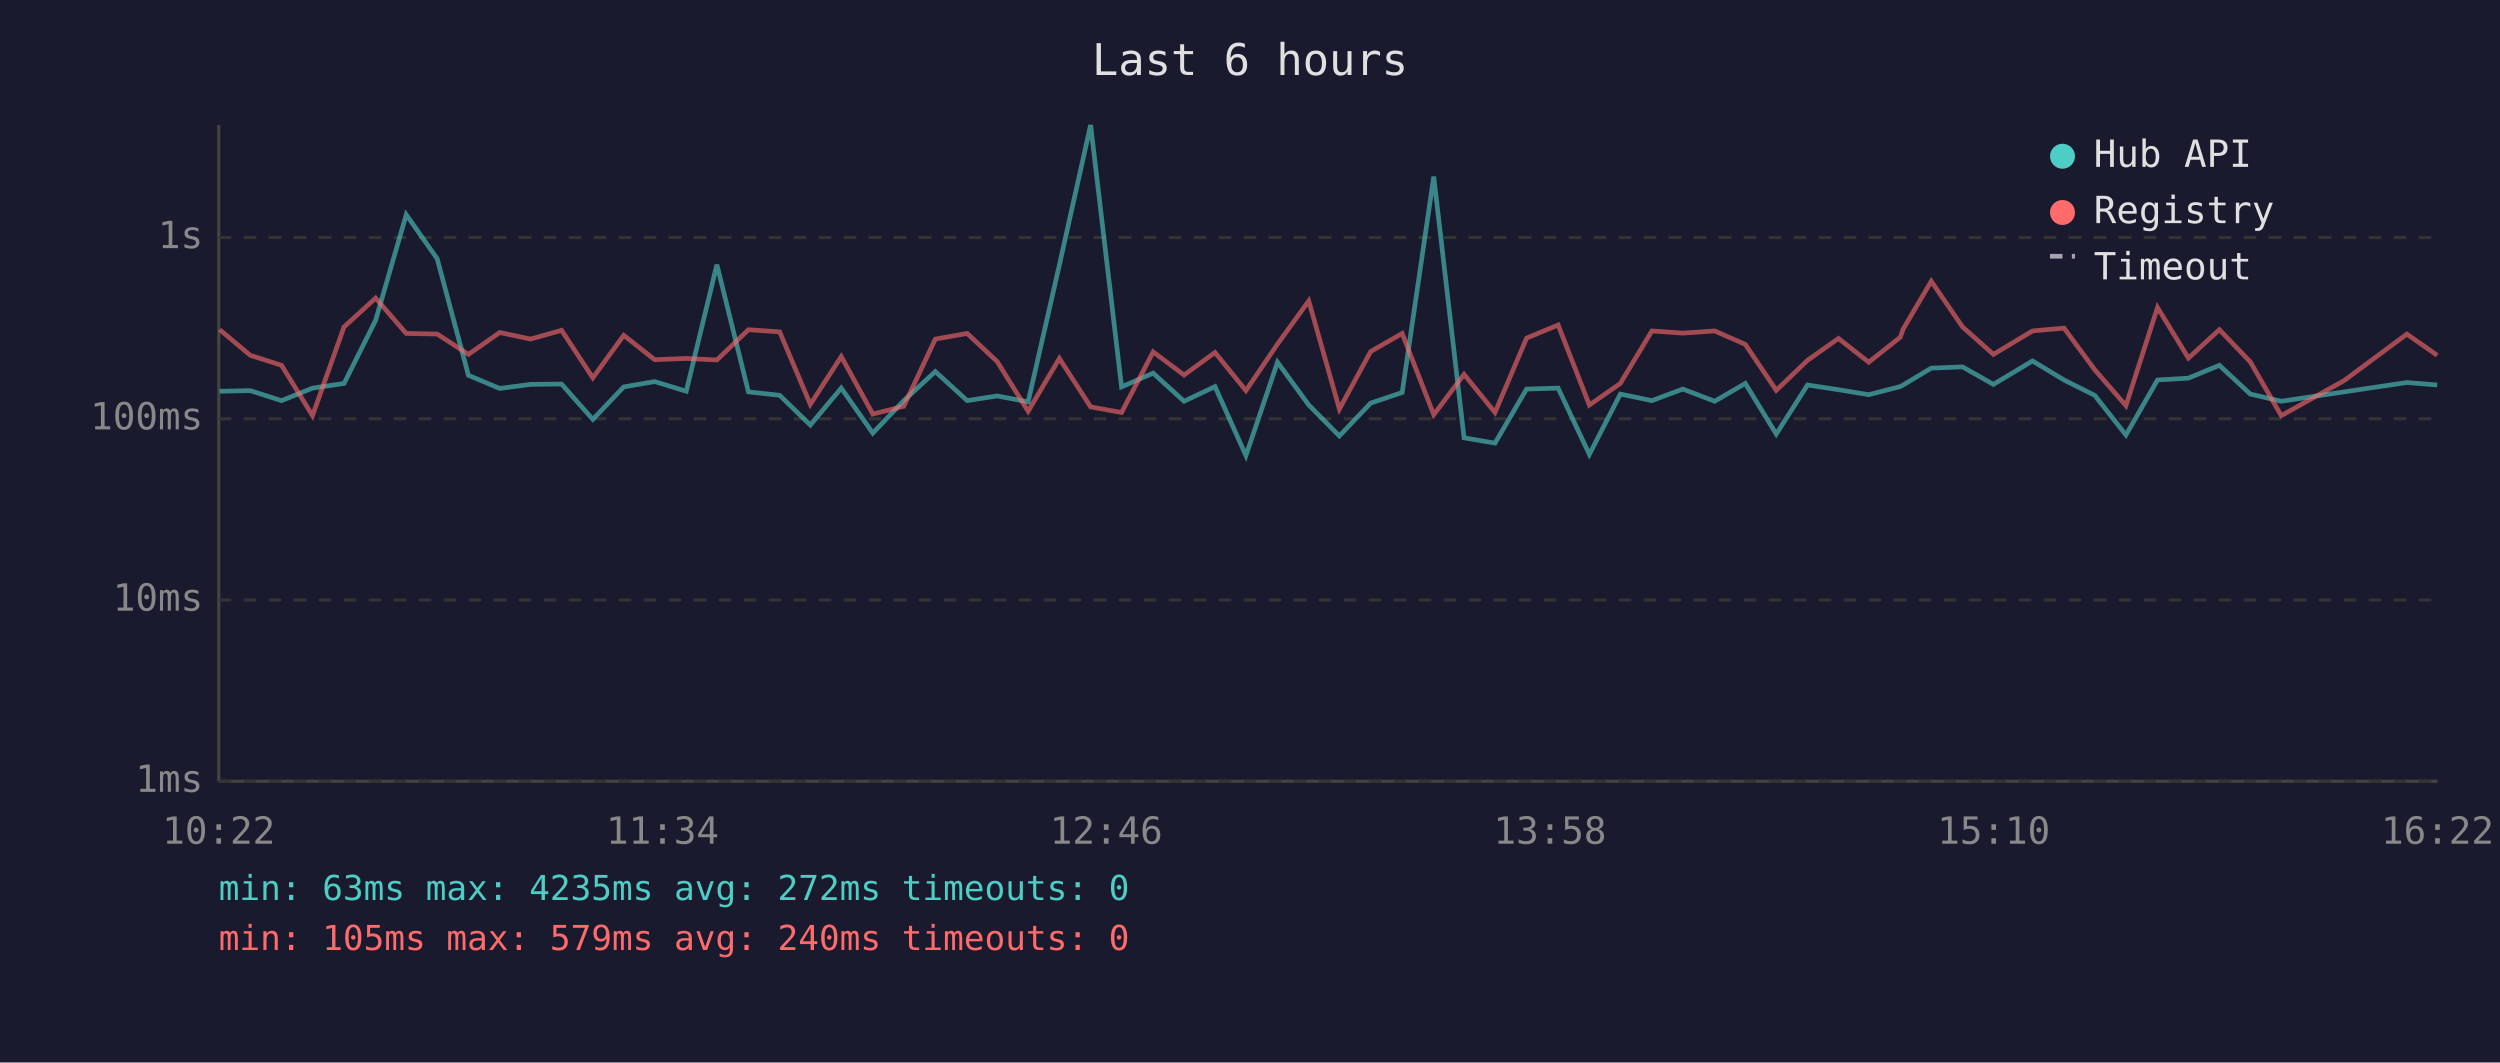
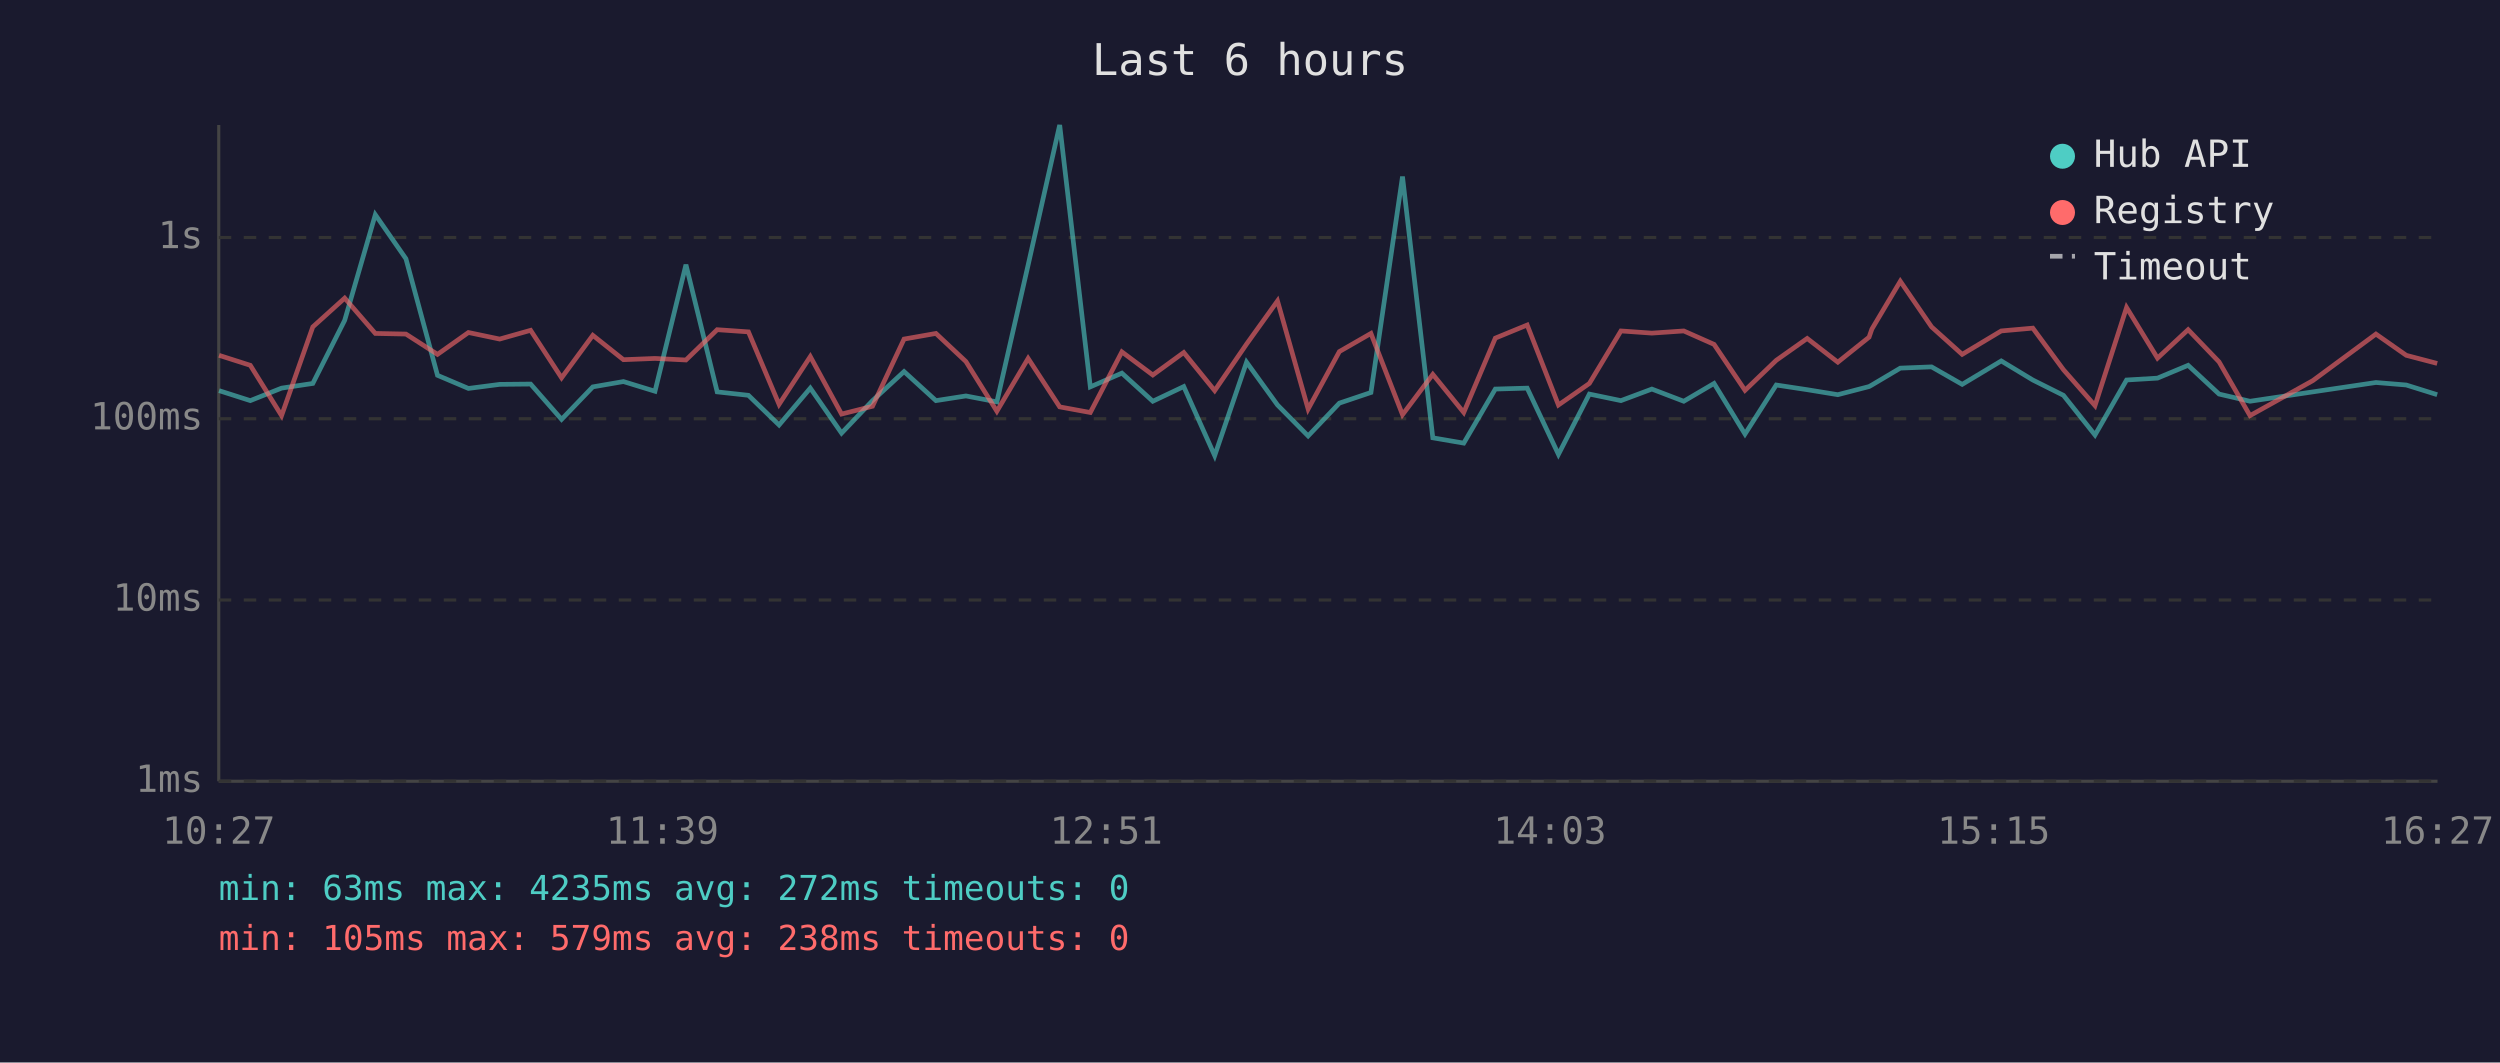
<svg xmlns="http://www.w3.org/2000/svg" viewBox="0 0 800 340" font-family="monospace" font-size="12">
  <rect width="800" height="340" fill="#1a1a2e" />
  <text x="400" y="24" fill="#e0e0e0" font-size="14" text-anchor="middle">Last 6 hours</text>
  <line x1="70" y1="40" x2="70" y2="250" stroke="#444" stroke-width="1" />
  <line x1="70" y1="250" x2="780" y2="250" stroke="#444" stroke-width="1" />
  <line x1="70" y1="250" x2="780" y2="250" stroke="#333" stroke-width="1" stroke-dasharray="4" />
  <text x="65" y="250" fill="#888" text-anchor="end" dominant-baseline="middle">1ms</text>
  <line x1="70" y1="192" x2="780" y2="192" stroke="#333" stroke-width="1" stroke-dasharray="4" />
  <text x="65" y="192" fill="#888" text-anchor="end" dominant-baseline="middle">10ms</text>
  <line x1="70" y1="134" x2="780" y2="134" stroke="#333" stroke-width="1" stroke-dasharray="4" />
  <text x="65" y="134" fill="#888" text-anchor="end" dominant-baseline="middle">100ms</text>
  <line x1="70" y1="76" x2="780" y2="76" stroke="#333" stroke-width="1" stroke-dasharray="4" />
  <text x="65" y="76" fill="#888" text-anchor="end" dominant-baseline="middle">1s</text>
-   <text x="70" y="270" fill="#888" text-anchor="middle">10:22</text>
-   <text x="212" y="270" fill="#888" text-anchor="middle">11:34</text>
-   <text x="354" y="270" fill="#888" text-anchor="middle">12:46</text>
-   <text x="496" y="270" fill="#888" text-anchor="middle">13:58</text>
-   <text x="638" y="270" fill="#888" text-anchor="middle">15:10</text>
-   <text x="780" y="270" fill="#888" text-anchor="middle">16:22</text>
-   <polyline points="70.3,125.2 80.1,125.0 90.1,128.2 100.0,124.2 110.1,122.7 120.2,102.5 130.0,68.7 139.9,82.8 149.9,120.1 159.9,124.3 169.8,123.0 179.7,122.9 189.7,134.2 199.6,123.8 209.5,122.1 219.6,125.2 229.4,84.7 239.5,125.4 249.5,126.5 259.3,136.0 269.2,124.2 279.3,138.6 289.2,128.2 299.3,118.9 309.5,128.2 319.1,126.7 329.0,128.6 339.0,84.8 349.0,40.0 358.9,123.8 369.0,119.4 378.9,128.4 388.8,123.7 398.7,145.8 408.8,115.9 418.8,129.6 428.6,139.5 438.6,129.0 448.7,125.6 458.8,56.5 468.5,140.1 478.4,141.8 488.5,124.5 498.6,124.2 508.6,145.4 518.5,126.1 528.6,128.2 538.5,124.5 548.7,128.4 558.5,122.7 568.4,138.9 578.4,123.2 588.3,124.7 598.0,126.3 608.1,123.7 609.0,123.2 618.0,117.8 628.0,117.4 637.9,123.0 650.4,115.5 660.5,121.6 670.3,126.5 680.3,139.2 690.4,121.6 700.3,121.0 710.2,116.9 720.1,126.1 730.0,128.4 750.1,125.4 770.2,122.4 779.9,123.2" fill="none" stroke="#4ecdc4" stroke-width="1.5" opacity="0.6" />
-   <polyline points="70.3,105.5 80.1,113.7 90.1,116.9 100.0,133.0 110.1,104.6 120.2,95.4 130.0,106.7 139.9,106.9 149.9,113.4 159.9,106.4 169.8,108.5 179.7,105.7 189.7,120.9 199.6,107.3 209.5,115.1 219.6,114.7 229.4,115.2 239.5,105.5 249.5,106.2 259.3,129.4 269.2,114.1 279.3,132.5 289.2,130.0 299.3,108.5 309.5,106.7 319.1,115.7 329.0,131.6 339.0,114.7 349.0,130.2 358.9,132.0 369.0,112.6 378.9,120.0 388.8,112.8 398.7,125.0 408.8,110.1 418.8,96.3 428.6,130.9 438.6,112.5 448.7,106.7 458.8,132.7 468.5,119.8 478.4,132.0 488.5,108.2 498.6,104.0 508.6,129.6 518.5,122.7 528.6,105.9 538.5,106.6 548.7,105.9 558.5,110.2 568.4,124.9 578.4,115.3 588.3,108.3 598.0,115.9 608.1,107.9 609.0,105.3 618.0,90.0 628.0,104.6 637.9,113.4 650.4,105.9 660.5,105.0 670.3,118.3 680.3,129.8 690.4,98.4 700.3,114.6 710.2,105.5 720.1,115.8 730.0,133.0 750.1,121.8 770.2,106.9 779.9,113.7" fill="none" stroke="#ff6b6b" stroke-width="1.5" opacity="0.6" />
+   <text x="70" y="270" fill="#888" text-anchor="middle">10:27</text>
+   <text x="212" y="270" fill="#888" text-anchor="middle">11:39</text>
+   <text x="354" y="270" fill="#888" text-anchor="middle">12:51</text>
+   <text x="496" y="270" fill="#888" text-anchor="middle">14:03</text>
+   <text x="638" y="270" fill="#888" text-anchor="middle">15:15</text>
+   <text x="780" y="270" fill="#888" text-anchor="middle">16:27</text>
+   <polyline points="70.1,125.0 80.1,128.2 90.1,124.2 100.1,122.7 110.3,102.5 120.1,68.7 129.9,82.8 140.0,120.1 149.9,124.3 159.9,123.0 169.8,122.9 179.7,134.2 189.7,123.8 199.5,122.1 209.6,125.2 219.5,84.7 229.5,125.4 239.5,126.5 249.3,136.0 259.3,124.2 269.3,138.6 279.2,128.2 289.3,118.9 299.5,128.2 309.1,126.7 319.0,128.6 329.0,84.8 339.1,40.0 348.9,123.8 359.0,119.4 368.9,128.4 378.8,123.7 388.7,145.8 398.9,115.9 408.8,129.6 418.6,139.5 428.6,129.0 438.7,125.6 448.8,56.5 458.5,140.1 468.4,141.8 478.5,124.5 488.7,124.2 498.7,145.4 508.6,126.1 518.7,128.2 528.6,124.5 538.8,128.4 548.5,122.7 558.4,138.9 568.4,123.2 578.3,124.7 588.1,126.3 598.1,123.7 599.0,123.2 608.1,117.8 618.1,117.4 627.9,123.0 640.4,115.5 650.5,121.6 660.3,126.5 670.4,139.2 680.5,121.6 690.4,121.0 700.2,116.9 710.1,126.1 720.0,128.4 740.1,125.4 760.3,122.4 770.0,123.2 779.9,126.3" fill="none" stroke="#4ecdc4" stroke-width="1.5" opacity="0.6" />
+   <polyline points="70.1,113.7 80.1,116.9 90.1,133.0 100.1,104.6 110.3,95.4 120.1,106.7 129.9,106.9 140.0,113.4 149.9,106.4 159.9,108.5 169.8,105.7 179.7,120.9 189.7,107.3 199.5,115.1 209.6,114.7 219.5,115.2 229.5,105.5 239.5,106.2 249.3,129.4 259.3,114.1 269.3,132.5 279.2,130.0 289.3,108.5 299.5,106.7 309.1,115.7 319.0,131.6 329.0,114.7 339.1,130.2 348.9,132.0 359.0,112.6 368.9,120.0 378.8,112.8 388.7,125.0 398.9,110.1 408.8,96.3 418.6,130.9 428.6,112.5 438.7,106.7 448.8,132.7 458.5,119.8 468.4,132.0 478.5,108.2 488.7,104.0 498.7,129.6 508.6,122.7 518.7,105.9 528.6,106.6 538.8,105.9 548.5,110.2 558.4,124.9 568.4,115.3 578.3,108.3 588.1,115.9 598.1,107.9 599.0,105.3 608.1,90.0 618.1,104.6 627.9,113.4 640.4,105.9 650.5,105.0 660.3,118.3 670.4,129.8 680.5,98.4 690.4,114.6 700.2,105.5 710.1,115.8 720.0,133.0 740.1,121.8 760.3,106.9 770.0,113.7 779.9,116.3" fill="none" stroke="#ff6b6b" stroke-width="1.5" opacity="0.6" />
  <circle cx="660" cy="50" r="4" fill="#4ecdc4" />
  <text x="670" y="50" fill="#e0e0e0" dominant-baseline="middle">Hub API</text>
  <circle cx="660" cy="68" r="4" fill="#ff6b6b" />
  <text x="670" y="68" fill="#e0e0e0" dominant-baseline="middle">Registry</text>
  <line x1="656" y1="82" x2="664" y2="82" stroke="#e0e0e0" stroke-width="1.5" stroke-dasharray="4,3" opacity="0.7" />
  <text x="670" y="86" fill="#e0e0e0" dominant-baseline="middle">Timeout</text>
  <text x="70" y="288" fill="#4ecdc4" font-size="11">min: 63ms  max: 4235ms  avg: 272ms  timeouts: 0</text>
-   <text x="70" y="304" fill="#ff6b6b" font-size="11">min: 105ms  max: 579ms  avg: 240ms  timeouts: 0</text>
+   <text x="70" y="304" fill="#ff6b6b" font-size="11">min: 105ms  max: 579ms  avg: 238ms  timeouts: 0</text>
</svg>
